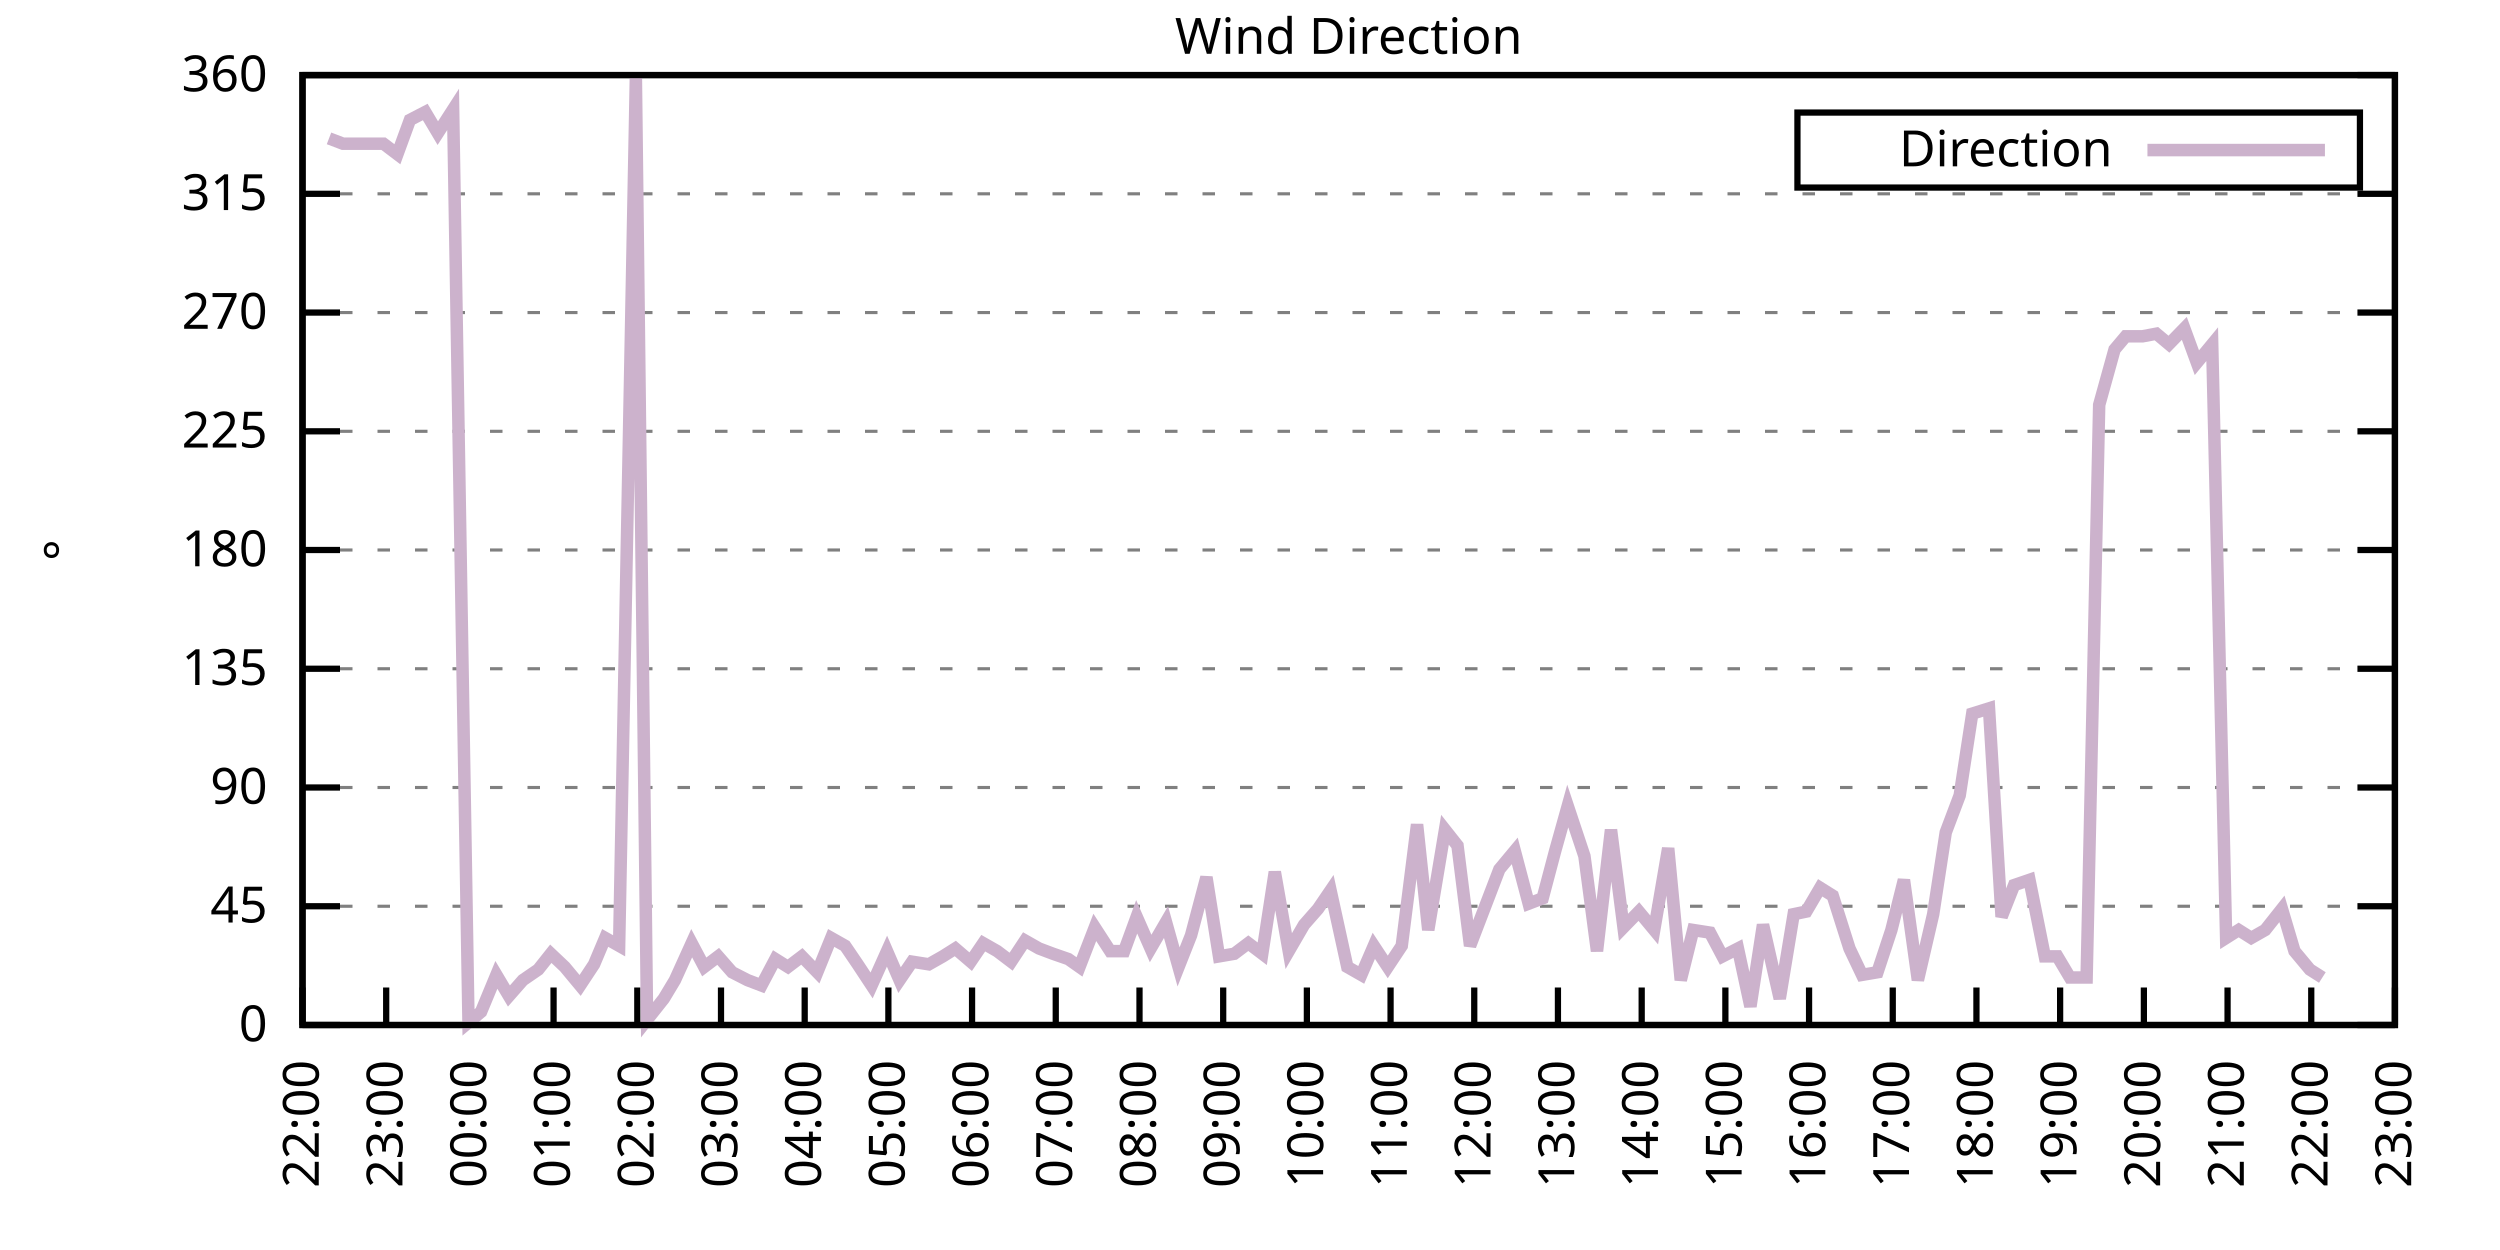
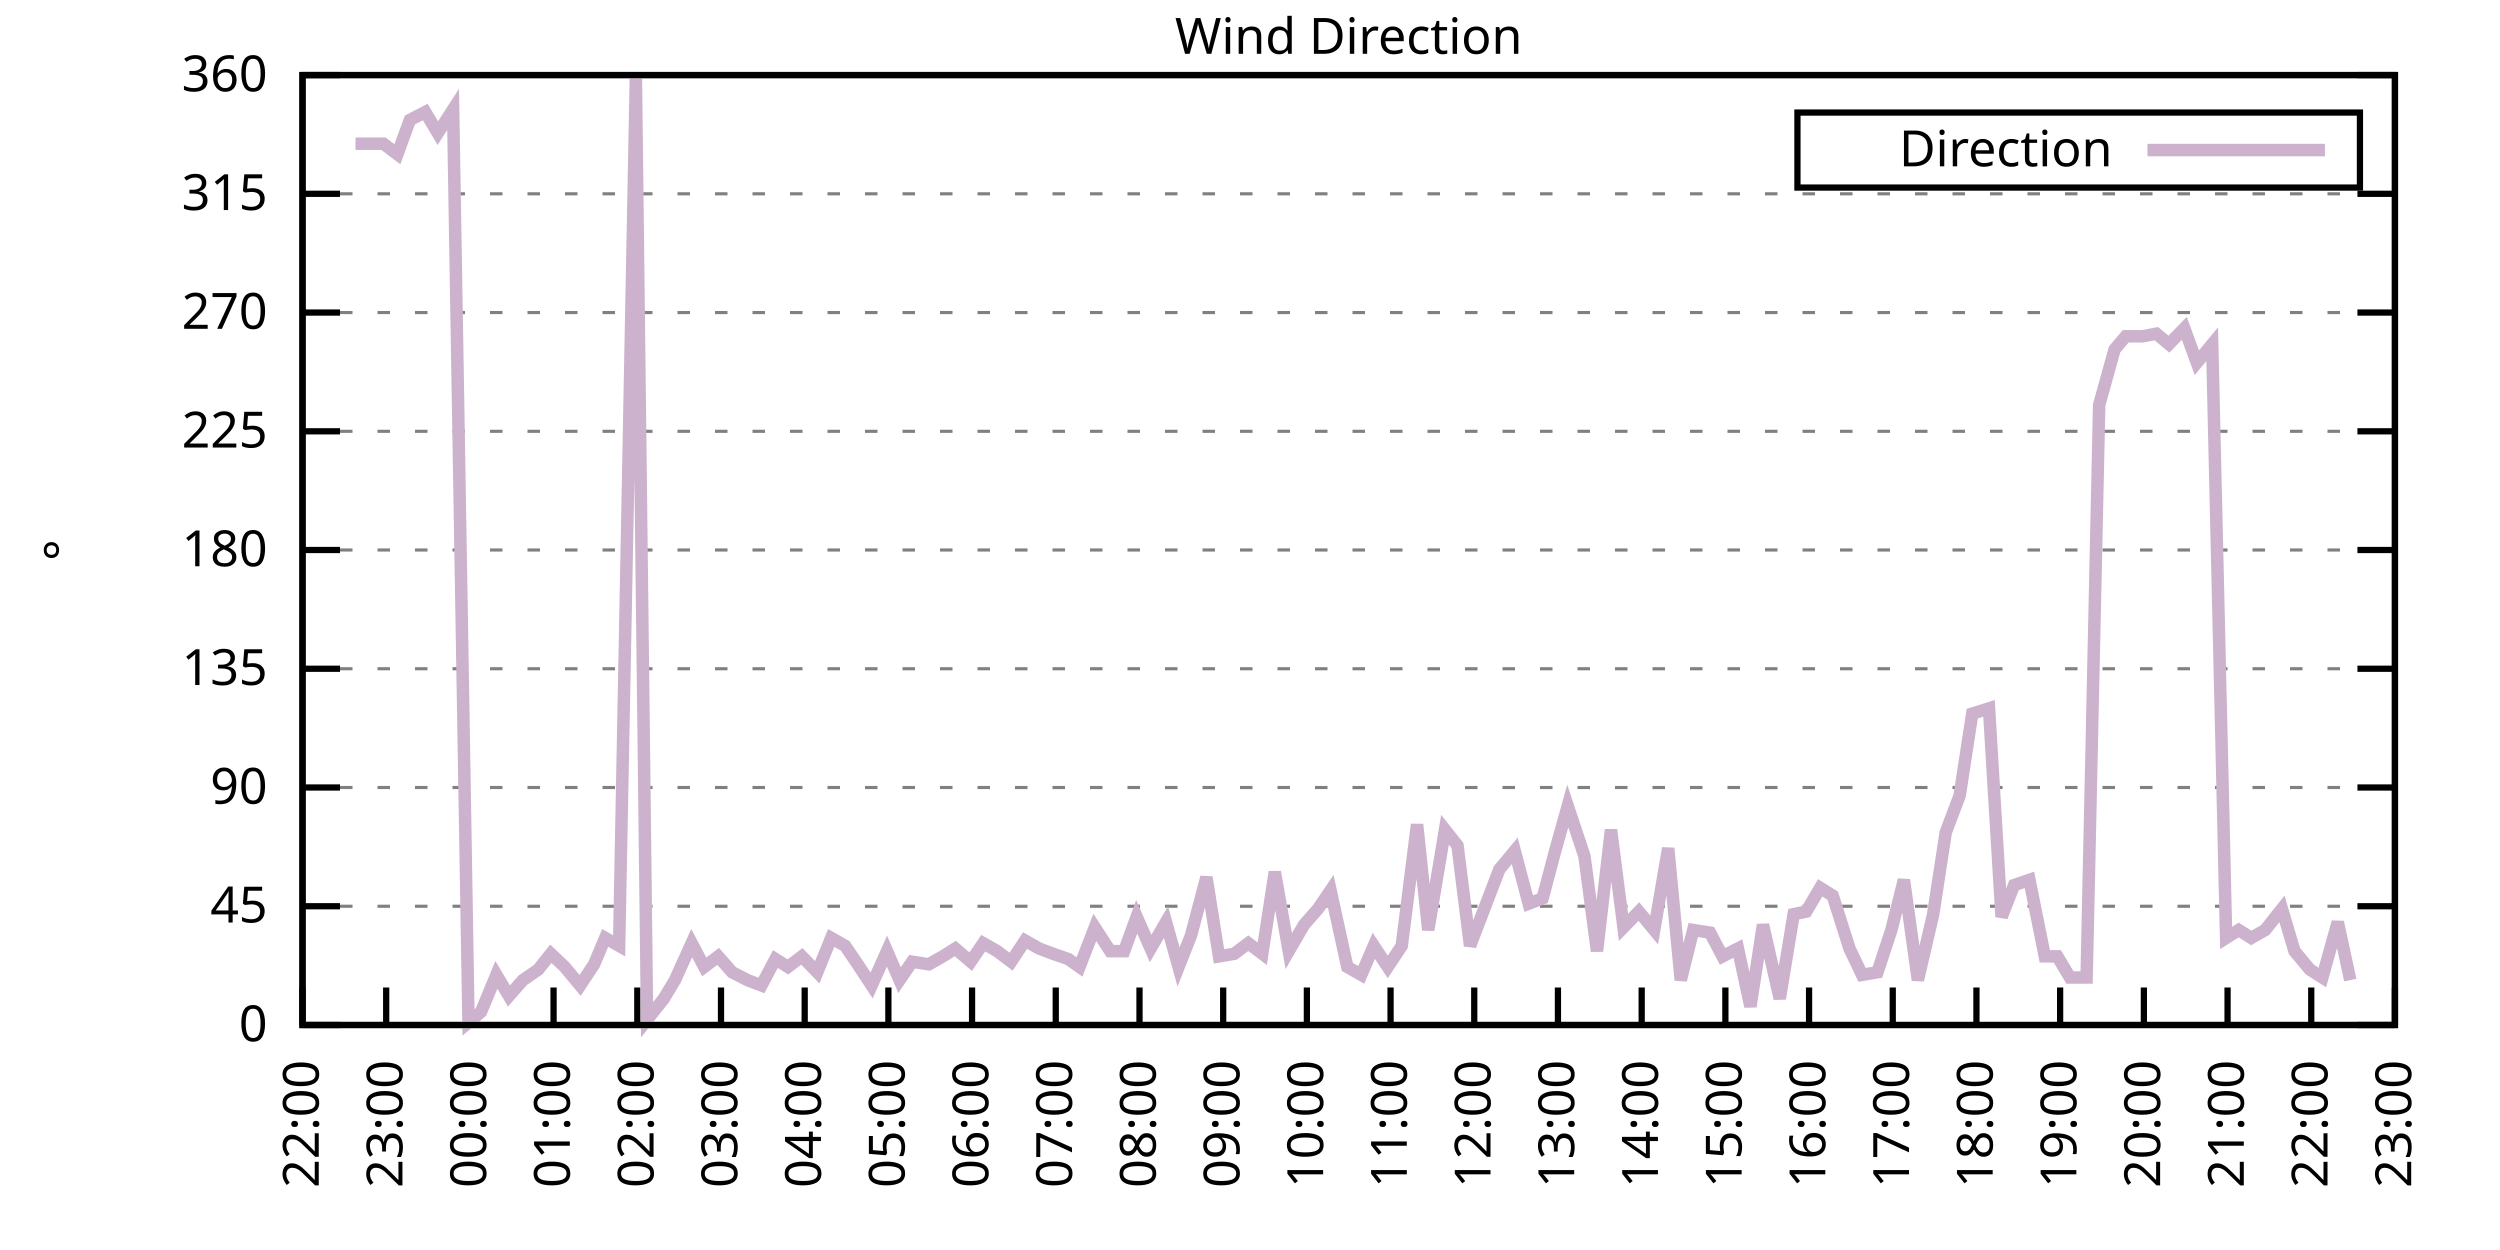
<svg xmlns="http://www.w3.org/2000/svg" xmlns:xlink="http://www.w3.org/1999/xlink" width="400" height="200" viewBox="0 0 400 200">
  <g id="gnuplot_canvas">
    <rect x="0" y="0" width="400" height="200" fill="none" />
    <defs>
      <circle id="gpDot" r="0.5" stroke-width="0.5" stroke="currentColor" />
      <path id="gpPt0" stroke-width="0.333" stroke="currentColor" d="M-1,0 h2 M0,-1 v2" />
      <path id="gpPt1" stroke-width="0.333" stroke="currentColor" d="M-1,-1 L1,1 M1,-1 L-1,1" />
      <path id="gpPt2" stroke-width="0.333" stroke="currentColor" d="M-1,0 L1,0 M0,-1 L0,1 M-1,-1 L1,1 M-1,1 L1,-1" />
      <rect id="gpPt3" stroke-width="0.333" stroke="currentColor" x="-1" y="-1" width="2" height="2" />
      <rect id="gpPt4" stroke-width="0.333" stroke="currentColor" fill="currentColor" x="-1" y="-1" width="2" height="2" />
      <circle id="gpPt5" stroke-width="0.333" stroke="currentColor" cx="0" cy="0" r="1" />
      <use xlink:href="#gpPt5" id="gpPt6" fill="currentColor" stroke="none" />
      <path id="gpPt7" stroke-width="0.333" stroke="currentColor" d="M0,-1.33 L-1.33,0.67 L1.33,0.67 z" />
      <use xlink:href="#gpPt7" id="gpPt8" fill="currentColor" stroke="none" />
      <use xlink:href="#gpPt7" id="gpPt9" stroke="currentColor" transform="rotate(180)" />
      <use xlink:href="#gpPt9" id="gpPt10" fill="currentColor" stroke="none" />
      <use xlink:href="#gpPt3" id="gpPt11" stroke="currentColor" transform="rotate(45)" />
      <use xlink:href="#gpPt11" id="gpPt12" fill="currentColor" stroke="none" />
      <path id="gpPt13" stroke-width="0.333" stroke="currentColor" d="M0,1.330 L1.265,0.411 L0.782,-1.067 L-0.782,-1.076 L-1.265,0.411 z" />
      <use xlink:href="#gpPt13" id="gpPt14" fill="currentColor" stroke="none" />
      <filter id="textbox" filterUnits="objectBoundingBox" x="0" y="0" height="1" width="1">
        <feFlood flood-color="white" flood-opacity="1" result="bgnd" />
        <feComposite in="SourceGraphic" in2="bgnd" operator="atop" />
      </filter>
      <filter id="greybox" filterUnits="objectBoundingBox" x="0" y="0" height="1" width="1">
        <feFlood flood-color="lightgrey" flood-opacity="1" result="grey" />
        <feComposite in="SourceGraphic" in2="grey" operator="atop" />
      </filter>
    </defs>
    <g fill="none" color="white" stroke="currentColor" stroke-width="1.00" stroke-linecap="butt" stroke-linejoin="miter">
</g>
    <g fill="none" color="black" stroke="currentColor" stroke-width="1.00" stroke-linecap="butt" stroke-linejoin="miter">
      <g stroke="none" shape-rendering="crispEdges">
        <polygon fill="rgb(255, 255, 255)" points="48.40,164.00 383.18,164.00 383.18,12.02 48.40,12.02 " />
      </g>
    </g>
    <g fill="none" color="black" stroke="currentColor" stroke-width="1.00" stroke-linecap="butt" stroke-linejoin="miter">
</g>
    <g fill="none" color="black" stroke="black" stroke-width="0.50" stroke-linecap="butt" stroke-linejoin="miter">
</g>
    <g fill="none" color="gray" stroke="currentColor" stroke-width="0.50" stroke-linecap="butt" stroke-linejoin="miter">
      <path stroke="gray" stroke-dasharray="2,4" class="gridline" d="M48.40,164.00 L383.19,164.00  " />
    </g>
    <g fill="none" color="gray" stroke="gray" stroke-width="1.00" stroke-linecap="butt" stroke-linejoin="miter">
</g>
    <g fill="none" color="black" stroke="currentColor" stroke-width="1.00" stroke-linecap="butt" stroke-linejoin="miter">
      <path stroke="black" d="M48.40,164.00 L54.40,164.00 M383.19,164.00 L377.19,164.00  " />
      <g transform="translate(42.80,166.60)" stroke="none" fill="black" font-family="Sans" font-size="8.00" text-anchor="end">
        <text>
          <tspan font-family="Sans"> 0</tspan>
        </text>
      </g>
    </g>
    <g fill="none" color="black" stroke="currentColor" stroke-width="1.00" stroke-linecap="butt" stroke-linejoin="miter">
</g>
    <g fill="none" color="black" stroke="black" stroke-width="0.50" stroke-linecap="butt" stroke-linejoin="miter">
</g>
    <g fill="none" color="gray" stroke="currentColor" stroke-width="0.50" stroke-linecap="butt" stroke-linejoin="miter">
      <path stroke="gray" stroke-dasharray="2,4" class="gridline" d="M48.40,145.00 L383.19,145.00  " />
    </g>
    <g fill="none" color="gray" stroke="gray" stroke-width="1.00" stroke-linecap="butt" stroke-linejoin="miter">
</g>
    <g fill="none" color="black" stroke="currentColor" stroke-width="1.00" stroke-linecap="butt" stroke-linejoin="miter">
      <path stroke="black" d="M48.40,145.00 L54.40,145.00 M383.19,145.00 L377.19,145.00  " />
      <g transform="translate(42.80,147.60)" stroke="none" fill="black" font-family="Sans" font-size="8.00" text-anchor="end">
        <text>
          <tspan font-family="Sans"> 45</tspan>
        </text>
      </g>
    </g>
    <g fill="none" color="black" stroke="currentColor" stroke-width="1.00" stroke-linecap="butt" stroke-linejoin="miter">
</g>
    <g fill="none" color="black" stroke="black" stroke-width="0.50" stroke-linecap="butt" stroke-linejoin="miter">
</g>
    <g fill="none" color="gray" stroke="currentColor" stroke-width="0.50" stroke-linecap="butt" stroke-linejoin="miter">
      <path stroke="gray" stroke-dasharray="2,4" class="gridline" d="M48.40,126.00 L383.19,126.00  " />
    </g>
    <g fill="none" color="gray" stroke="gray" stroke-width="1.00" stroke-linecap="butt" stroke-linejoin="miter">
</g>
    <g fill="none" color="black" stroke="currentColor" stroke-width="1.00" stroke-linecap="butt" stroke-linejoin="miter">
      <path stroke="black" d="M48.40,126.00 L54.40,126.00 M383.19,126.00 L377.19,126.00  " />
      <g transform="translate(42.80,128.60)" stroke="none" fill="black" font-family="Sans" font-size="8.00" text-anchor="end">
        <text>
          <tspan font-family="Sans"> 90</tspan>
        </text>
      </g>
    </g>
    <g fill="none" color="black" stroke="currentColor" stroke-width="1.00" stroke-linecap="butt" stroke-linejoin="miter">
</g>
    <g fill="none" color="black" stroke="black" stroke-width="0.50" stroke-linecap="butt" stroke-linejoin="miter">
</g>
    <g fill="none" color="gray" stroke="currentColor" stroke-width="0.50" stroke-linecap="butt" stroke-linejoin="miter">
      <path stroke="gray" stroke-dasharray="2,4" class="gridline" d="M48.40,107.00 L383.19,107.00  " />
    </g>
    <g fill="none" color="gray" stroke="gray" stroke-width="1.00" stroke-linecap="butt" stroke-linejoin="miter">
</g>
    <g fill="none" color="black" stroke="currentColor" stroke-width="1.00" stroke-linecap="butt" stroke-linejoin="miter">
      <path stroke="black" d="M48.40,107.00 L54.40,107.00 M383.19,107.00 L377.19,107.00  " />
      <g transform="translate(42.80,109.60)" stroke="none" fill="black" font-family="Sans" font-size="8.00" text-anchor="end">
        <text>
          <tspan font-family="Sans"> 135</tspan>
        </text>
      </g>
    </g>
    <g fill="none" color="black" stroke="currentColor" stroke-width="1.00" stroke-linecap="butt" stroke-linejoin="miter">
</g>
    <g fill="none" color="black" stroke="black" stroke-width="0.50" stroke-linecap="butt" stroke-linejoin="miter">
</g>
    <g fill="none" color="gray" stroke="currentColor" stroke-width="0.50" stroke-linecap="butt" stroke-linejoin="miter">
      <path stroke="gray" stroke-dasharray="2,4" class="gridline" d="M48.40,88.00 L383.19,88.00  " />
    </g>
    <g fill="none" color="gray" stroke="gray" stroke-width="1.00" stroke-linecap="butt" stroke-linejoin="miter">
</g>
    <g fill="none" color="black" stroke="currentColor" stroke-width="1.00" stroke-linecap="butt" stroke-linejoin="miter">
      <path stroke="black" d="M48.40,88.00 L54.40,88.00 M383.19,88.00 L377.19,88.00  " />
      <g transform="translate(42.80,90.60)" stroke="none" fill="black" font-family="Sans" font-size="8.00" text-anchor="end">
        <text>
          <tspan font-family="Sans"> 180</tspan>
        </text>
      </g>
    </g>
    <g fill="none" color="black" stroke="currentColor" stroke-width="1.00" stroke-linecap="butt" stroke-linejoin="miter">
</g>
    <g fill="none" color="black" stroke="black" stroke-width="0.50" stroke-linecap="butt" stroke-linejoin="miter">
</g>
    <g fill="none" color="gray" stroke="currentColor" stroke-width="0.50" stroke-linecap="butt" stroke-linejoin="miter">
      <path stroke="gray" stroke-dasharray="2,4" class="gridline" d="M48.40,69.01 L383.19,69.01  " />
    </g>
    <g fill="none" color="gray" stroke="gray" stroke-width="1.00" stroke-linecap="butt" stroke-linejoin="miter">
</g>
    <g fill="none" color="black" stroke="currentColor" stroke-width="1.00" stroke-linecap="butt" stroke-linejoin="miter">
      <path stroke="black" d="M48.40,69.01 L54.40,69.01 M383.19,69.01 L377.19,69.01  " />
      <g transform="translate(42.80,71.61)" stroke="none" fill="black" font-family="Sans" font-size="8.00" text-anchor="end">
        <text>
          <tspan font-family="Sans"> 225</tspan>
        </text>
      </g>
    </g>
    <g fill="none" color="black" stroke="currentColor" stroke-width="1.00" stroke-linecap="butt" stroke-linejoin="miter">
</g>
    <g fill="none" color="black" stroke="black" stroke-width="0.50" stroke-linecap="butt" stroke-linejoin="miter">
</g>
    <g fill="none" color="gray" stroke="currentColor" stroke-width="0.50" stroke-linecap="butt" stroke-linejoin="miter">
      <path stroke="gray" stroke-dasharray="2,4" class="gridline" d="M48.40,50.01 L383.19,50.01  " />
    </g>
    <g fill="none" color="gray" stroke="gray" stroke-width="1.00" stroke-linecap="butt" stroke-linejoin="miter">
</g>
    <g fill="none" color="black" stroke="currentColor" stroke-width="1.00" stroke-linecap="butt" stroke-linejoin="miter">
      <path stroke="black" d="M48.40,50.01 L54.40,50.01 M383.19,50.01 L377.19,50.01  " />
      <g transform="translate(42.80,52.61)" stroke="none" fill="black" font-family="Sans" font-size="8.00" text-anchor="end">
        <text>
          <tspan font-family="Sans"> 270</tspan>
        </text>
      </g>
    </g>
    <g fill="none" color="black" stroke="currentColor" stroke-width="1.00" stroke-linecap="butt" stroke-linejoin="miter">
</g>
    <g fill="none" color="black" stroke="black" stroke-width="0.50" stroke-linecap="butt" stroke-linejoin="miter">
</g>
    <g fill="none" color="gray" stroke="currentColor" stroke-width="0.50" stroke-linecap="butt" stroke-linejoin="miter">
      <path stroke="gray" stroke-dasharray="2,4" class="gridline" d="M48.40,31.01 L383.19,31.01  " />
    </g>
    <g fill="none" color="gray" stroke="gray" stroke-width="1.00" stroke-linecap="butt" stroke-linejoin="miter">
</g>
    <g fill="none" color="black" stroke="currentColor" stroke-width="1.00" stroke-linecap="butt" stroke-linejoin="miter">
      <path stroke="black" d="M48.40,31.01 L54.40,31.01 M383.19,31.01 L377.19,31.01  " />
      <g transform="translate(42.80,33.61)" stroke="none" fill="black" font-family="Sans" font-size="8.00" text-anchor="end">
        <text>
          <tspan font-family="Sans"> 315</tspan>
        </text>
      </g>
    </g>
    <g fill="none" color="black" stroke="currentColor" stroke-width="1.00" stroke-linecap="butt" stroke-linejoin="miter">
</g>
    <g fill="none" color="black" stroke="black" stroke-width="0.50" stroke-linecap="butt" stroke-linejoin="miter">
</g>
    <g fill="none" color="gray" stroke="currentColor" stroke-width="0.50" stroke-linecap="butt" stroke-linejoin="miter">
      <path stroke="gray" stroke-dasharray="2,4" class="gridline" d="M48.40,12.01 L383.19,12.01  " />
    </g>
    <g fill="none" color="gray" stroke="gray" stroke-width="1.00" stroke-linecap="butt" stroke-linejoin="miter">
</g>
    <g fill="none" color="black" stroke="currentColor" stroke-width="1.00" stroke-linecap="butt" stroke-linejoin="miter">
      <path stroke="black" d="M48.40,12.01 L54.40,12.01 M383.19,12.01 L377.19,12.01  " />
      <g transform="translate(42.80,14.61)" stroke="none" fill="black" font-family="Sans" font-size="8.00" text-anchor="end">
        <text>
          <tspan font-family="Sans"> 360</tspan>
        </text>
      </g>
    </g>
    <g fill="none" color="black" stroke="currentColor" stroke-width="1.00" stroke-linecap="butt" stroke-linejoin="miter">
      <path stroke="black" d="M48.40,164.00 L48.40,158.00  " />
      <g transform="translate(51.00,169.60) rotate(270.00)" stroke="none" fill="black" font-family="Sans" font-size="8.00" text-anchor="end">
        <text>
          <tspan font-family="Sans">22:00</tspan>
        </text>
      </g>
    </g>
    <g fill="none" color="black" stroke="currentColor" stroke-width="1.00" stroke-linecap="butt" stroke-linejoin="miter">
      <path stroke="black" d="M61.79,164.00 L61.79,158.00  " />
      <g transform="translate(64.39,169.60) rotate(270.00)" stroke="none" fill="black" font-family="Sans" font-size="8.00" text-anchor="end">
        <text>
          <tspan font-family="Sans">23:00</tspan>
        </text>
      </g>
    </g>
    <g fill="none" color="black" stroke="currentColor" stroke-width="1.00" stroke-linecap="butt" stroke-linejoin="miter">
      <path stroke="black" d="M75.18,164.00 L75.18,158.00  " />
      <g transform="translate(77.78,169.60) rotate(270.00)" stroke="none" fill="black" font-family="Sans" font-size="8.00" text-anchor="end">
        <text>
          <tspan font-family="Sans">00:00</tspan>
        </text>
      </g>
    </g>
    <g fill="none" color="black" stroke="currentColor" stroke-width="1.00" stroke-linecap="butt" stroke-linejoin="miter">
      <path stroke="black" d="M88.57,164.00 L88.57,158.00  " />
      <g transform="translate(91.17,169.60) rotate(270.00)" stroke="none" fill="black" font-family="Sans" font-size="8.00" text-anchor="end">
        <text>
          <tspan font-family="Sans">01:00</tspan>
        </text>
      </g>
    </g>
    <g fill="none" color="black" stroke="currentColor" stroke-width="1.00" stroke-linecap="butt" stroke-linejoin="miter">
      <path stroke="black" d="M101.97,164.00 L101.97,158.00  " />
      <g transform="translate(104.57,169.60) rotate(270.00)" stroke="none" fill="black" font-family="Sans" font-size="8.00" text-anchor="end">
        <text>
          <tspan font-family="Sans">02:00</tspan>
        </text>
      </g>
    </g>
    <g fill="none" color="black" stroke="currentColor" stroke-width="1.00" stroke-linecap="butt" stroke-linejoin="miter">
      <path stroke="black" d="M115.36,164.00 L115.36,158.00  " />
      <g transform="translate(117.96,169.60) rotate(270.00)" stroke="none" fill="black" font-family="Sans" font-size="8.00" text-anchor="end">
        <text>
          <tspan font-family="Sans">03:00</tspan>
        </text>
      </g>
    </g>
    <g fill="none" color="black" stroke="currentColor" stroke-width="1.00" stroke-linecap="butt" stroke-linejoin="miter">
      <path stroke="black" d="M128.75,164.00 L128.75,158.00  " />
      <g transform="translate(131.35,169.60) rotate(270.00)" stroke="none" fill="black" font-family="Sans" font-size="8.00" text-anchor="end">
        <text>
          <tspan font-family="Sans">04:00</tspan>
        </text>
      </g>
    </g>
    <g fill="none" color="black" stroke="currentColor" stroke-width="1.00" stroke-linecap="butt" stroke-linejoin="miter">
      <path stroke="black" d="M142.14,164.00 L142.14,158.00  " />
      <g transform="translate(144.74,169.60) rotate(270.00)" stroke="none" fill="black" font-family="Sans" font-size="8.00" text-anchor="end">
        <text>
          <tspan font-family="Sans">05:00</tspan>
        </text>
      </g>
    </g>
    <g fill="none" color="black" stroke="currentColor" stroke-width="1.00" stroke-linecap="butt" stroke-linejoin="miter">
      <path stroke="black" d="M155.53,164.00 L155.53,158.00  " />
      <g transform="translate(158.13,169.60) rotate(270.00)" stroke="none" fill="black" font-family="Sans" font-size="8.00" text-anchor="end">
        <text>
          <tspan font-family="Sans">06:00</tspan>
        </text>
      </g>
    </g>
    <g fill="none" color="black" stroke="currentColor" stroke-width="1.00" stroke-linecap="butt" stroke-linejoin="miter">
      <path stroke="black" d="M168.92,164.00 L168.92,158.00  " />
      <g transform="translate(171.52,169.60) rotate(270.00)" stroke="none" fill="black" font-family="Sans" font-size="8.00" text-anchor="end">
        <text>
          <tspan font-family="Sans">07:00</tspan>
        </text>
      </g>
    </g>
    <g fill="none" color="black" stroke="currentColor" stroke-width="1.00" stroke-linecap="butt" stroke-linejoin="miter">
      <path stroke="black" d="M182.32,164.00 L182.32,158.00  " />
      <g transform="translate(184.92,169.60) rotate(270.00)" stroke="none" fill="black" font-family="Sans" font-size="8.00" text-anchor="end">
        <text>
          <tspan font-family="Sans">08:00</tspan>
        </text>
      </g>
    </g>
    <g fill="none" color="black" stroke="currentColor" stroke-width="1.00" stroke-linecap="butt" stroke-linejoin="miter">
      <path stroke="black" d="M195.71,164.00 L195.71,158.00  " />
      <g transform="translate(198.31,169.60) rotate(270.00)" stroke="none" fill="black" font-family="Sans" font-size="8.00" text-anchor="end">
        <text>
          <tspan font-family="Sans">09:00</tspan>
        </text>
      </g>
    </g>
    <g fill="none" color="black" stroke="currentColor" stroke-width="1.00" stroke-linecap="butt" stroke-linejoin="miter">
      <path stroke="black" d="M209.10,164.00 L209.10,158.00  " />
      <g transform="translate(211.70,169.60) rotate(270.00)" stroke="none" fill="black" font-family="Sans" font-size="8.00" text-anchor="end">
        <text>
          <tspan font-family="Sans">10:00</tspan>
        </text>
      </g>
    </g>
    <g fill="none" color="black" stroke="currentColor" stroke-width="1.00" stroke-linecap="butt" stroke-linejoin="miter">
      <path stroke="black" d="M222.49,164.00 L222.49,158.00  " />
      <g transform="translate(225.09,169.60) rotate(270.00)" stroke="none" fill="black" font-family="Sans" font-size="8.00" text-anchor="end">
        <text>
          <tspan font-family="Sans">11:00</tspan>
        </text>
      </g>
    </g>
    <g fill="none" color="black" stroke="currentColor" stroke-width="1.00" stroke-linecap="butt" stroke-linejoin="miter">
      <path stroke="black" d="M235.88,164.00 L235.88,158.00  " />
      <g transform="translate(238.48,169.60) rotate(270.00)" stroke="none" fill="black" font-family="Sans" font-size="8.00" text-anchor="end">
        <text>
          <tspan font-family="Sans">12:00</tspan>
        </text>
      </g>
    </g>
    <g fill="none" color="black" stroke="currentColor" stroke-width="1.00" stroke-linecap="butt" stroke-linejoin="miter">
      <path stroke="black" d="M249.27,164.00 L249.27,158.00  " />
      <g transform="translate(251.87,169.60) rotate(270.00)" stroke="none" fill="black" font-family="Sans" font-size="8.00" text-anchor="end">
        <text>
          <tspan font-family="Sans">13:00</tspan>
        </text>
      </g>
    </g>
    <g fill="none" color="black" stroke="currentColor" stroke-width="1.00" stroke-linecap="butt" stroke-linejoin="miter">
      <path stroke="black" d="M262.67,164.00 L262.67,158.00  " />
      <g transform="translate(265.27,169.60) rotate(270.00)" stroke="none" fill="black" font-family="Sans" font-size="8.00" text-anchor="end">
        <text>
          <tspan font-family="Sans">14:00</tspan>
        </text>
      </g>
    </g>
    <g fill="none" color="black" stroke="currentColor" stroke-width="1.00" stroke-linecap="butt" stroke-linejoin="miter">
      <path stroke="black" d="M276.06,164.00 L276.06,158.00  " />
      <g transform="translate(278.66,169.60) rotate(270.00)" stroke="none" fill="black" font-family="Sans" font-size="8.00" text-anchor="end">
        <text>
          <tspan font-family="Sans">15:00</tspan>
        </text>
      </g>
    </g>
    <g fill="none" color="black" stroke="currentColor" stroke-width="1.00" stroke-linecap="butt" stroke-linejoin="miter">
      <path stroke="black" d="M289.45,164.00 L289.45,158.00  " />
      <g transform="translate(292.05,169.60) rotate(270.00)" stroke="none" fill="black" font-family="Sans" font-size="8.00" text-anchor="end">
        <text>
          <tspan font-family="Sans">16:00</tspan>
        </text>
      </g>
    </g>
    <g fill="none" color="black" stroke="currentColor" stroke-width="1.00" stroke-linecap="butt" stroke-linejoin="miter">
      <path stroke="black" d="M302.84,164.00 L302.84,158.00  " />
      <g transform="translate(305.44,169.60) rotate(270.00)" stroke="none" fill="black" font-family="Sans" font-size="8.00" text-anchor="end">
        <text>
          <tspan font-family="Sans">17:00</tspan>
        </text>
      </g>
    </g>
    <g fill="none" color="black" stroke="currentColor" stroke-width="1.00" stroke-linecap="butt" stroke-linejoin="miter">
      <path stroke="black" d="M316.23,164.00 L316.23,158.00  " />
      <g transform="translate(318.83,169.60) rotate(270.00)" stroke="none" fill="black" font-family="Sans" font-size="8.00" text-anchor="end">
        <text>
          <tspan font-family="Sans">18:00</tspan>
        </text>
      </g>
    </g>
    <g fill="none" color="black" stroke="currentColor" stroke-width="1.00" stroke-linecap="butt" stroke-linejoin="miter">
      <path stroke="black" d="M329.62,164.00 L329.62,158.00  " />
      <g transform="translate(332.22,169.60) rotate(270.00)" stroke="none" fill="black" font-family="Sans" font-size="8.00" text-anchor="end">
        <text>
          <tspan font-family="Sans">19:00</tspan>
        </text>
      </g>
    </g>
    <g fill="none" color="black" stroke="currentColor" stroke-width="1.00" stroke-linecap="butt" stroke-linejoin="miter">
      <path stroke="black" d="M343.02,164.00 L343.02,158.00  " />
      <g transform="translate(345.62,169.60) rotate(270.00)" stroke="none" fill="black" font-family="Sans" font-size="8.00" text-anchor="end">
        <text>
          <tspan font-family="Sans">20:00</tspan>
        </text>
      </g>
    </g>
    <g fill="none" color="black" stroke="currentColor" stroke-width="1.00" stroke-linecap="butt" stroke-linejoin="miter">
      <path stroke="black" d="M356.41,164.00 L356.41,158.00  " />
      <g transform="translate(359.01,169.60) rotate(270.00)" stroke="none" fill="black" font-family="Sans" font-size="8.00" text-anchor="end">
        <text>
          <tspan font-family="Sans">21:00</tspan>
        </text>
      </g>
    </g>
    <g fill="none" color="black" stroke="currentColor" stroke-width="1.00" stroke-linecap="butt" stroke-linejoin="miter">
      <path stroke="black" d="M369.80,164.00 L369.80,158.00  " />
      <g transform="translate(372.40,169.60) rotate(270.00)" stroke="none" fill="black" font-family="Sans" font-size="8.00" text-anchor="end">
        <text>
          <tspan font-family="Sans">22:00</tspan>
        </text>
      </g>
    </g>
    <g fill="none" color="black" stroke="currentColor" stroke-width="1.00" stroke-linecap="butt" stroke-linejoin="miter">
      <path stroke="black" d="M383.19,164.00 L383.19,158.00  " />
      <g transform="translate(385.79,169.60) rotate(270.00)" stroke="none" fill="black" font-family="Sans" font-size="8.00" text-anchor="end">
        <text>
          <tspan font-family="Sans">23:00</tspan>
        </text>
      </g>
    </g>
    <g fill="none" color="black" stroke="currentColor" stroke-width="1.00" stroke-linecap="butt" stroke-linejoin="miter">
</g>
    <g fill="none" color="black" stroke="currentColor" stroke-width="1.00" stroke-linecap="butt" stroke-linejoin="miter">
      <path stroke="black" d="M48.40,12.01 L48.40,164.00 L383.19,164.00 L383.19,12.01 L48.40,12.01 Z  " />
    </g>
    <g fill="none" color="black" stroke="currentColor" stroke-width="1.00" stroke-linecap="butt" stroke-linejoin="miter">
</g>
    <g fill="none" color="black" stroke="currentColor" stroke-width="1.00" stroke-linecap="butt" stroke-linejoin="miter">
      <path stroke="black" d="M287.59,30.01 L287.59,18.01 L377.59,18.01 L377.59,30.01 L287.59,30.01 Z  " />
    </g>
    <g id="Wind_direction_plot_1">
      <g fill="none" color="white" stroke="black" stroke-width="2.00" stroke-linecap="butt" stroke-linejoin="miter">
</g>
      <g fill="none" color="black" stroke="currentColor" stroke-width="2.00" stroke-linecap="butt" stroke-linejoin="miter">
        <g transform="translate(337.99,26.61)" stroke="none" fill="black" font-family="Sans" font-size="8.00" text-anchor="end">
          <text>
            <tspan font-family="Sans">Direction</tspan>
          </text>
        </g>
      </g>
      <g fill="none" color="black" stroke="currentColor" stroke-width="2.00" stroke-linecap="butt" stroke-linejoin="miter">
-         <path stroke="rgb(204, 178, 204)" d="M343.59,24.01 L371.99,24.01 M52.64,22.14 L54.87,22.99 L56.88,22.99 L59.34,22.99 L61.35,22.99 L63.58,24.68   L65.59,19.19 L68.04,17.92 L70.05,21.30 L72.50,17.50 L74.96,163.58 L76.97,161.89 L79.42,155.98 L81.43,159.36   L83.66,156.82 L86.12,155.13 L88.13,152.60 L90.36,154.71 L92.82,157.67 L95.05,154.29 L96.83,150.07 L99.06,151.33   L101.74,12.43 L103.53,163.16 L106.21,159.78 L107.99,156.82 L110.67,150.91 L112.68,154.71 L114.91,153.02 L117.14,155.56   L119.60,156.82 L121.83,157.67 L124.06,153.45 L126.07,154.71 L128.30,153.02 L130.76,155.56 L132.99,150.07 L135.22,151.33   L137.23,154.29 L139.46,157.67 L141.92,152.18 L143.93,156.82 L145.94,153.87 L148.61,154.29 L150.85,153.02 L152.85,151.76   L155.31,153.87 L157.32,150.91 L159.55,152.18 L161.78,153.87 L164.01,150.49 L166.25,151.76 L168.48,152.60 L170.93,153.45   L172.72,154.71 L175.17,148.38 L177.63,152.18 L179.86,152.18 L181.87,146.69 L184.10,151.76 L186.56,147.53 L188.57,154.71   L190.57,149.65 L193.03,140.36 L195.04,153.02 L197.49,152.60 L199.73,150.91 L201.96,152.60 L203.97,139.51 L206.20,152.18   L208.65,147.96 L210.88,145.42 L212.89,142.47 L215.57,154.71 L217.80,155.98 L219.81,151.33 L222.04,154.71 L224.28,151.33   L226.73,131.91 L228.52,148.80 L231.20,132.76 L233.20,135.29 L235.21,151.33 L239.90,139.09 L242.36,136.14 L244.59,144.58   L246.82,143.73 L248.83,136.14 L250.84,128.96 L253.51,136.98 L255.52,152.18 L257.76,132.76 L259.76,148.38 L262.22,145.85   L264.67,148.80 L266.91,135.71 L268.92,156.82 L270.92,148.80 L273.60,149.22 L275.61,153.02 L278.07,151.76 L280.07,161.04   L282.08,147.96 L284.76,159.78 L286.99,146.27 L289.00,145.85 L291.23,142.05 L293.24,143.31 L295.92,151.76 L297.93,155.98   L300.39,155.56 L302.62,148.80 L304.63,140.78 L306.86,156.82 L309.31,146.27 L311.32,133.18 L313.55,127.27 L315.56,114.18   L318.24,113.34 L320.25,146.69 L322.26,141.62 L324.71,140.78 L327.17,153.02 L329.18,153.02 L331.19,156.40 L333.86,156.40   L335.87,64.78 L338.33,55.92 L340.11,53.81 L342.79,53.81 L345.02,53.39 L347.03,55.07 L349.49,52.54 L351.50,58.03   L353.95,55.07 L356.18,150.07 L358.19,148.80 L360.20,150.07 L362.43,148.80 L365.11,145.42 L367.12,152.18 L369.58,155.13   L371.58,156.40  " />
+         <path stroke="rgb(204, 178, 204)" d="M343.59,24.01 L371.99,24.01 M56.88,22.99 L59.34,22.99 L61.35,22.99 L63.58,24.68 L65.59,19.19 L68.04,17.92   L70.05,21.30 L72.50,17.50 L74.96,163.58 L76.97,161.89 L79.42,155.98 L81.43,159.36 L83.66,156.82 L86.12,155.13   L88.13,152.60 L90.36,154.71 L92.82,157.67 L95.05,154.29 L96.83,150.07 L99.06,151.33 L101.74,12.43 L103.53,163.16   L106.21,159.78 L107.99,156.82 L110.67,150.91 L112.68,154.71 L114.91,153.02 L117.14,155.56 L119.60,156.82 L121.83,157.67   L124.06,153.45 L126.07,154.71 L128.30,153.02 L130.76,155.56 L132.99,150.07 L135.22,151.33 L137.23,154.29 L139.46,157.67   L141.92,152.18 L143.93,156.82 L145.94,153.87 L148.61,154.29 L150.85,153.02 L152.85,151.76 L155.31,153.87 L157.32,150.91   L159.55,152.18 L161.78,153.87 L164.01,150.49 L166.25,151.76 L168.48,152.60 L170.93,153.45 L172.72,154.71 L175.17,148.38   L177.63,152.18 L179.86,152.18 L181.87,146.69 L184.10,151.76 L186.56,147.53 L188.57,154.71 L190.57,149.65 L193.03,140.36   L195.04,153.02 L197.49,152.60 L199.73,150.91 L201.96,152.60 L203.97,139.51 L206.20,152.18 L208.65,147.96 L210.88,145.42   L212.89,142.47 L215.57,154.71 L217.80,155.98 L219.81,151.33 L222.04,154.71 L224.28,151.33 L226.73,131.91 L228.52,148.80   L231.20,132.76 L233.20,135.29 L235.21,151.33 L239.90,139.09 L242.36,136.14 L244.59,144.58 L246.82,143.73 L248.83,136.14   L250.84,128.96 L253.51,136.98 L255.52,152.18 L257.76,132.76 L259.76,148.38 L262.22,145.85 L264.67,148.80 L266.91,135.71   L268.92,156.82 L270.92,148.80 L273.60,149.22 L275.61,153.02 L278.07,151.76 L280.07,161.04 L282.08,147.96 L284.76,159.78   L286.99,146.27 L289.00,145.85 L291.23,142.05 L293.24,143.31 L295.92,151.76 L297.93,155.98 L300.39,155.56 L302.62,148.80   L304.63,140.78 L306.86,156.82 L309.31,146.27 L311.32,133.18 L313.55,127.27 L315.56,114.18 L318.24,113.34 L320.25,146.69   L322.26,141.62 L324.71,140.78 L327.17,153.02 L329.18,153.02 L331.19,156.40 L333.86,156.40 L335.87,64.78 L338.33,55.92   L340.11,53.81 L342.79,53.81 L345.02,53.39 L347.03,55.07 L349.49,52.54 L351.50,58.03 L353.95,55.07 L356.18,150.07   L358.19,148.80 L360.20,150.07 L362.43,148.80 L365.11,145.42 L367.12,152.18 L369.58,155.13 L371.58,156.40 L374.04,147.53   L376.05,156.82  " />
      </g>
    </g>
    <g fill="none" color="black" stroke="currentColor" stroke-width="2.00" stroke-linecap="butt" stroke-linejoin="miter">
</g>
    <g fill="none" color="black" stroke="black" stroke-width="1.00" stroke-linecap="butt" stroke-linejoin="miter">
</g>
    <g fill="none" color="black" stroke="currentColor" stroke-width="1.00" stroke-linecap="butt" stroke-linejoin="miter">
      <path stroke="black" d="M48.40,12.01 L48.40,164.00 L383.19,164.00 L383.19,12.01 L48.40,12.01 Z  " />
      <g transform="translate(12.80,88.01) rotate(270.00)" stroke="none" fill="black" font-family="Sans" font-size="8.00" text-anchor="middle">
        <text>
          <tspan font-family="Sans">°</tspan>
        </text>
      </g>
    </g>
    <g fill="none" color="black" stroke="currentColor" stroke-width="1.00" stroke-linecap="butt" stroke-linejoin="miter">
</g>
    <g fill="none" color="black" stroke="currentColor" stroke-width="1.00" stroke-linecap="butt" stroke-linejoin="miter">
      <g transform="translate(215.79,8.61)" stroke="none" fill="black" font-family="Sans" font-size="8.00" text-anchor="middle">
        <text>
          <tspan font-family="Sans">Wind Direction</tspan>
        </text>
      </g>
    </g>
    <g fill="none" color="black" stroke="currentColor" stroke-width="1.00" stroke-linecap="butt" stroke-linejoin="miter">
</g>
  </g>
</svg>
